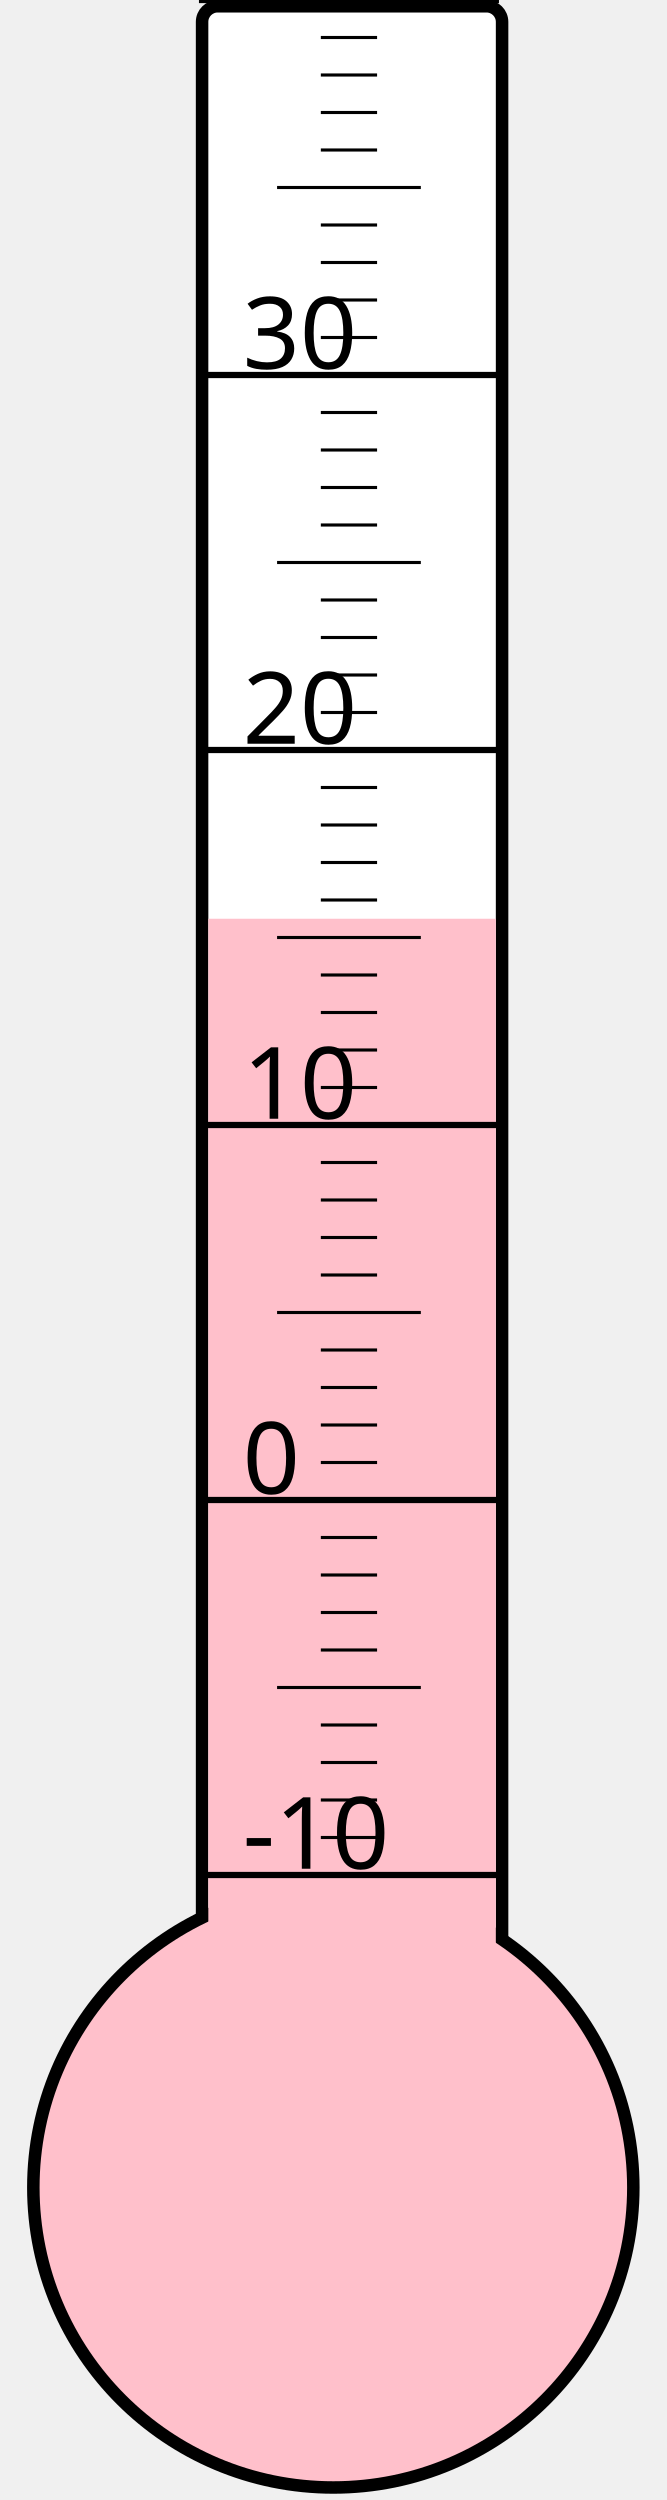
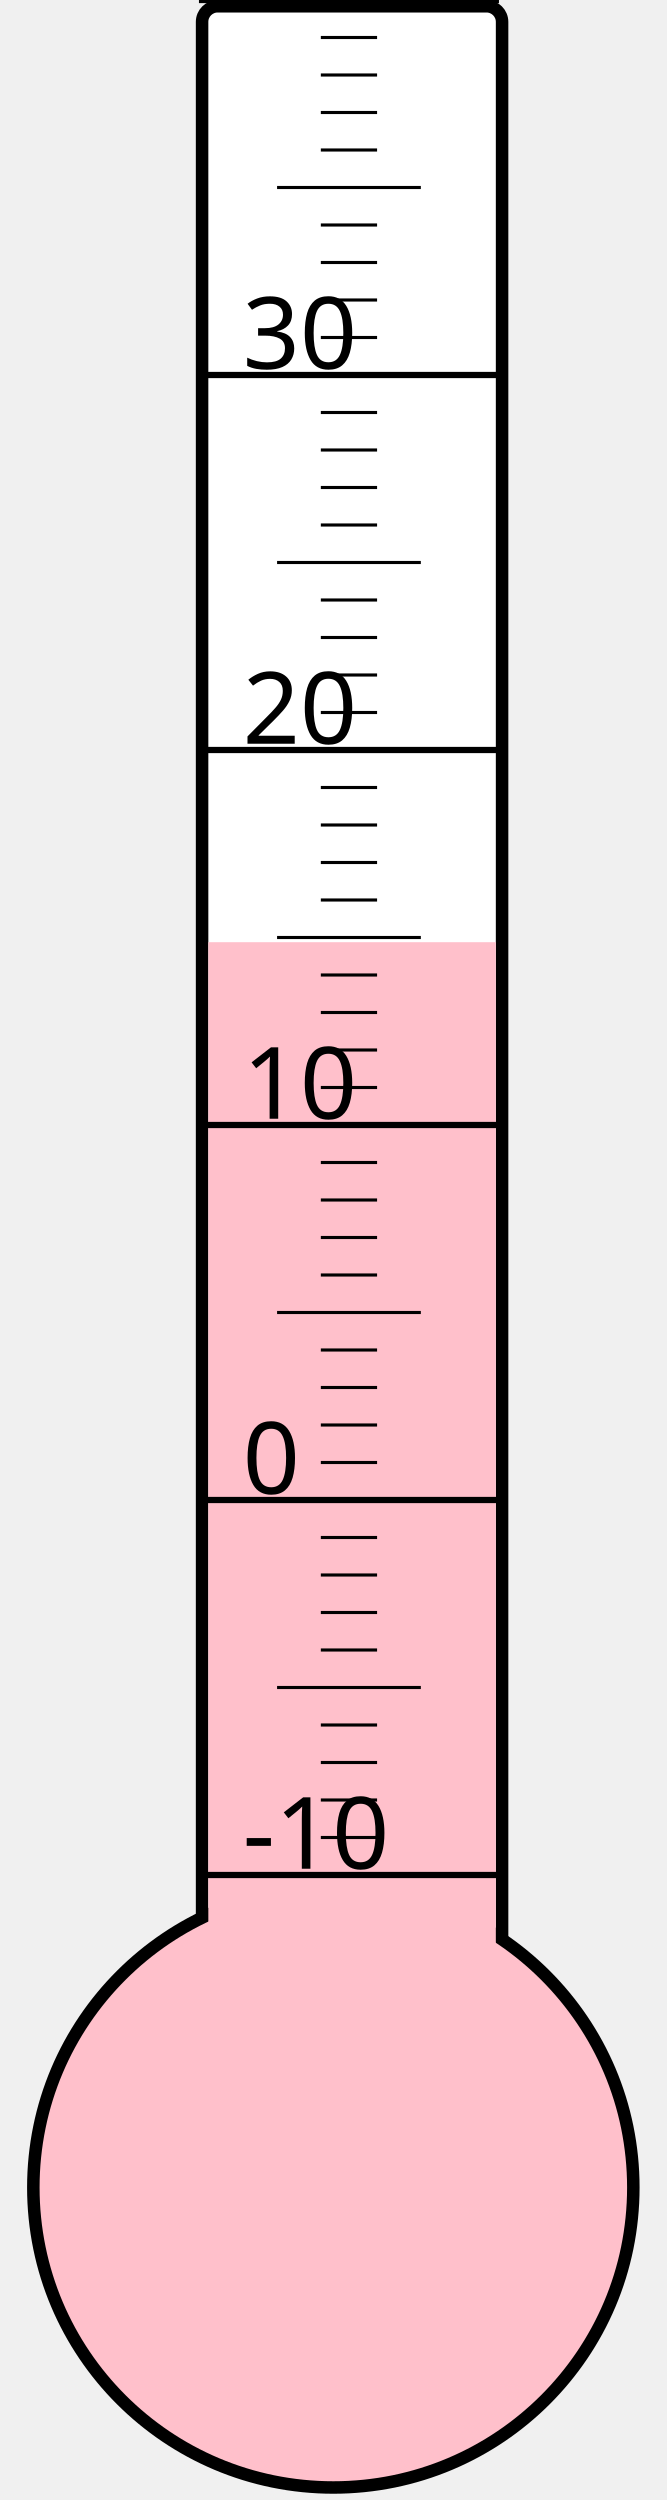
<svg xmlns="http://www.w3.org/2000/svg" width="40px" height="150px" viewBox="0 0 200 800">
  <rect width="200" height="800" x="0" y="0" style="fill: #ffffeb; fill-opacity: 0;" />
  <rect width="96" height="680" x="58" y="2" rx="5" ry="5" style="fill: white; fill-opacity: 1; stroke: black; stroke-width: 4;" />
  <circle cx="100" cy="700" r="96" style="fill: pink; stroke: black; stroke-width: 4;" />
-   <rect width="92" height="406.0" x="60" y="294.0" style="fill: pink; fill-opacity: 1; stroke-width: 0;" />
+   <rect width="92" height="398.5" x="60" y="301.5" style="fill: pink; fill-opacity: 1; stroke-width: 0;" />
  <text x="71" y="598" style="font-family: sans-serif; font-size: 24pt;">-10</text>
  <text x="71" y="478" style="font-family: sans-serif; font-size: 24pt;">0</text>
  <text x="71" y="358" style="font-family: sans-serif; font-size: 24pt;">10</text>
  <text x="71" y="238" style="font-family: sans-serif; font-size: 24pt;">20</text>
  <text x="71" y="118" style="font-family: sans-serif; font-size: 24pt;">30</text>
  <g style="stroke: black;">
    <line x1="57" y1="600" x2="153" y2="600" style="stroke-width: 2;" />
    <line x1="96" y1="588" x2="114" y2="588" style="stroke-width: 1;" />
    <line x1="96" y1="576" x2="114" y2="576" style="stroke-width: 1;" />
    <line x1="96" y1="564" x2="114" y2="564" style="stroke-width: 1;" />
    <line x1="96" y1="552" x2="114" y2="552" style="stroke-width: 1;" />
    <line x1="82" y1="540" x2="128" y2="540" style="stroke-width: 1;" />
    <line x1="96" y1="528" x2="114" y2="528" style="stroke-width: 1;" />
    <line x1="96" y1="516" x2="114" y2="516" style="stroke-width: 1;" />
    <line x1="96" y1="504" x2="114" y2="504" style="stroke-width: 1;" />
    <line x1="96" y1="492" x2="114" y2="492" style="stroke-width: 1;" />
    <line x1="57" y1="480" x2="153" y2="480" style="stroke-width: 2;" />
    <line x1="96" y1="468" x2="114" y2="468" style="stroke-width: 1;" />
    <line x1="96" y1="456" x2="114" y2="456" style="stroke-width: 1;" />
    <line x1="96" y1="444" x2="114" y2="444" style="stroke-width: 1;" />
    <line x1="96" y1="432" x2="114" y2="432" style="stroke-width: 1;" />
    <line x1="82" y1="420" x2="128" y2="420" style="stroke-width: 1;" />
    <line x1="96" y1="408" x2="114" y2="408" style="stroke-width: 1;" />
    <line x1="96" y1="396" x2="114" y2="396" style="stroke-width: 1;" />
    <line x1="96" y1="384" x2="114" y2="384" style="stroke-width: 1;" />
    <line x1="96" y1="372" x2="114" y2="372" style="stroke-width: 1;" />
    <line x1="57" y1="360" x2="153" y2="360" style="stroke-width: 2;" />
    <line x1="96" y1="348" x2="114" y2="348" style="stroke-width: 1;" />
    <line x1="96" y1="336" x2="114" y2="336" style="stroke-width: 1;" />
    <line x1="96" y1="324" x2="114" y2="324" style="stroke-width: 1;" />
    <line x1="96" y1="312" x2="114" y2="312" style="stroke-width: 1;" />
    <line x1="82" y1="300" x2="128" y2="300" style="stroke-width: 1;" />
    <line x1="96" y1="288" x2="114" y2="288" style="stroke-width: 1;" />
    <line x1="96" y1="276" x2="114" y2="276" style="stroke-width: 1;" />
    <line x1="96" y1="264" x2="114" y2="264" style="stroke-width: 1;" />
    <line x1="96" y1="252" x2="114" y2="252" style="stroke-width: 1;" />
    <line x1="57" y1="240" x2="153" y2="240" style="stroke-width: 2;" />
    <line x1="96" y1="228" x2="114" y2="228" style="stroke-width: 1;" />
    <line x1="96" y1="216" x2="114" y2="216" style="stroke-width: 1;" />
    <line x1="96" y1="204" x2="114" y2="204" style="stroke-width: 1;" />
    <line x1="96" y1="192" x2="114" y2="192" style="stroke-width: 1;" />
    <line x1="82" y1="180" x2="128" y2="180" style="stroke-width: 1;" />
    <line x1="96" y1="168" x2="114" y2="168" style="stroke-width: 1;" />
    <line x1="96" y1="156" x2="114" y2="156" style="stroke-width: 1;" />
    <line x1="96" y1="144" x2="114" y2="144" style="stroke-width: 1;" />
    <line x1="96" y1="132" x2="114" y2="132" style="stroke-width: 1;" />
    <line x1="57" y1="120" x2="153" y2="120" style="stroke-width: 2;" />
    <line x1="96" y1="108" x2="114" y2="108" style="stroke-width: 1;" />
    <line x1="96" y1="96" x2="114" y2="96" style="stroke-width: 1;" />
    <line x1="96" y1="84" x2="114" y2="84" style="stroke-width: 1;" />
    <line x1="96" y1="72" x2="114" y2="72" style="stroke-width: 1;" />
    <line x1="82" y1="60" x2="128" y2="60" style="stroke-width: 1;" />
    <line x1="96" y1="48" x2="114" y2="48" style="stroke-width: 1;" />
    <line x1="96" y1="36" x2="114" y2="36" style="stroke-width: 1;" />
    <line x1="96" y1="24" x2="114" y2="24" style="stroke-width: 1;" />
    <line x1="96" y1="12" x2="114" y2="12" style="stroke-width: 1;" />
    <line x1="57" y1="0" x2="153" y2="0" style="stroke-width: 2;" />
  </g>
</svg>
